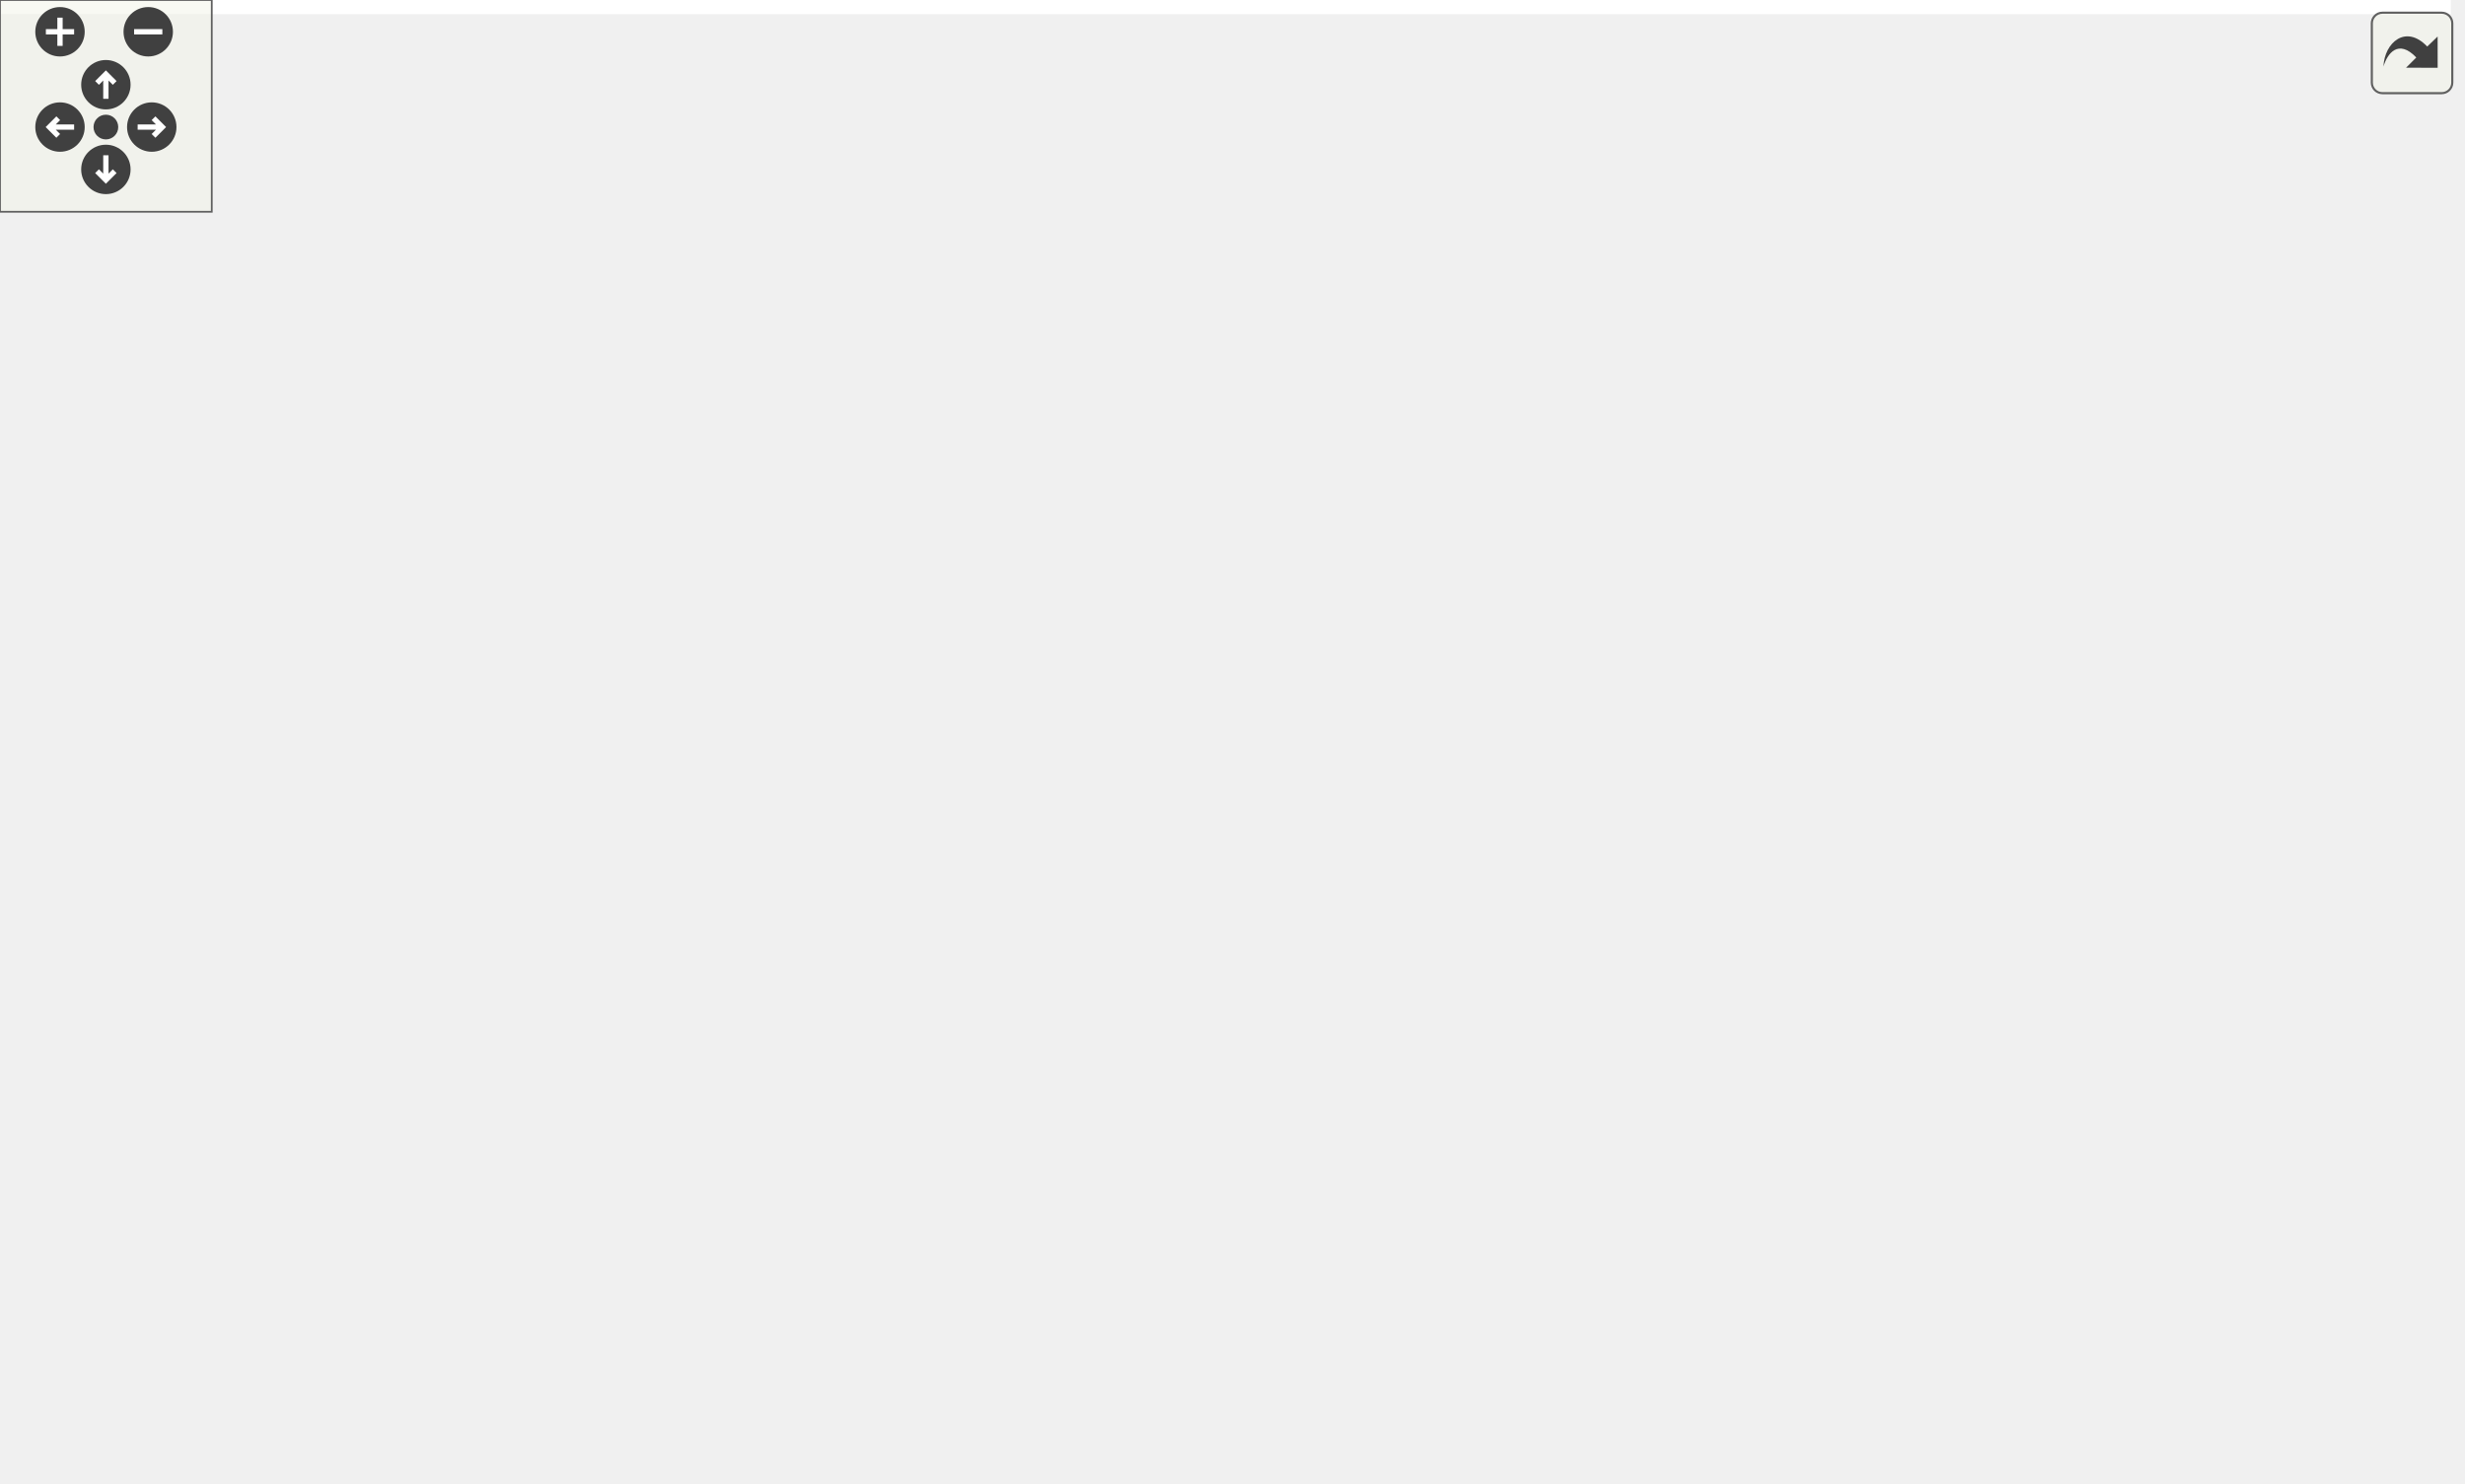
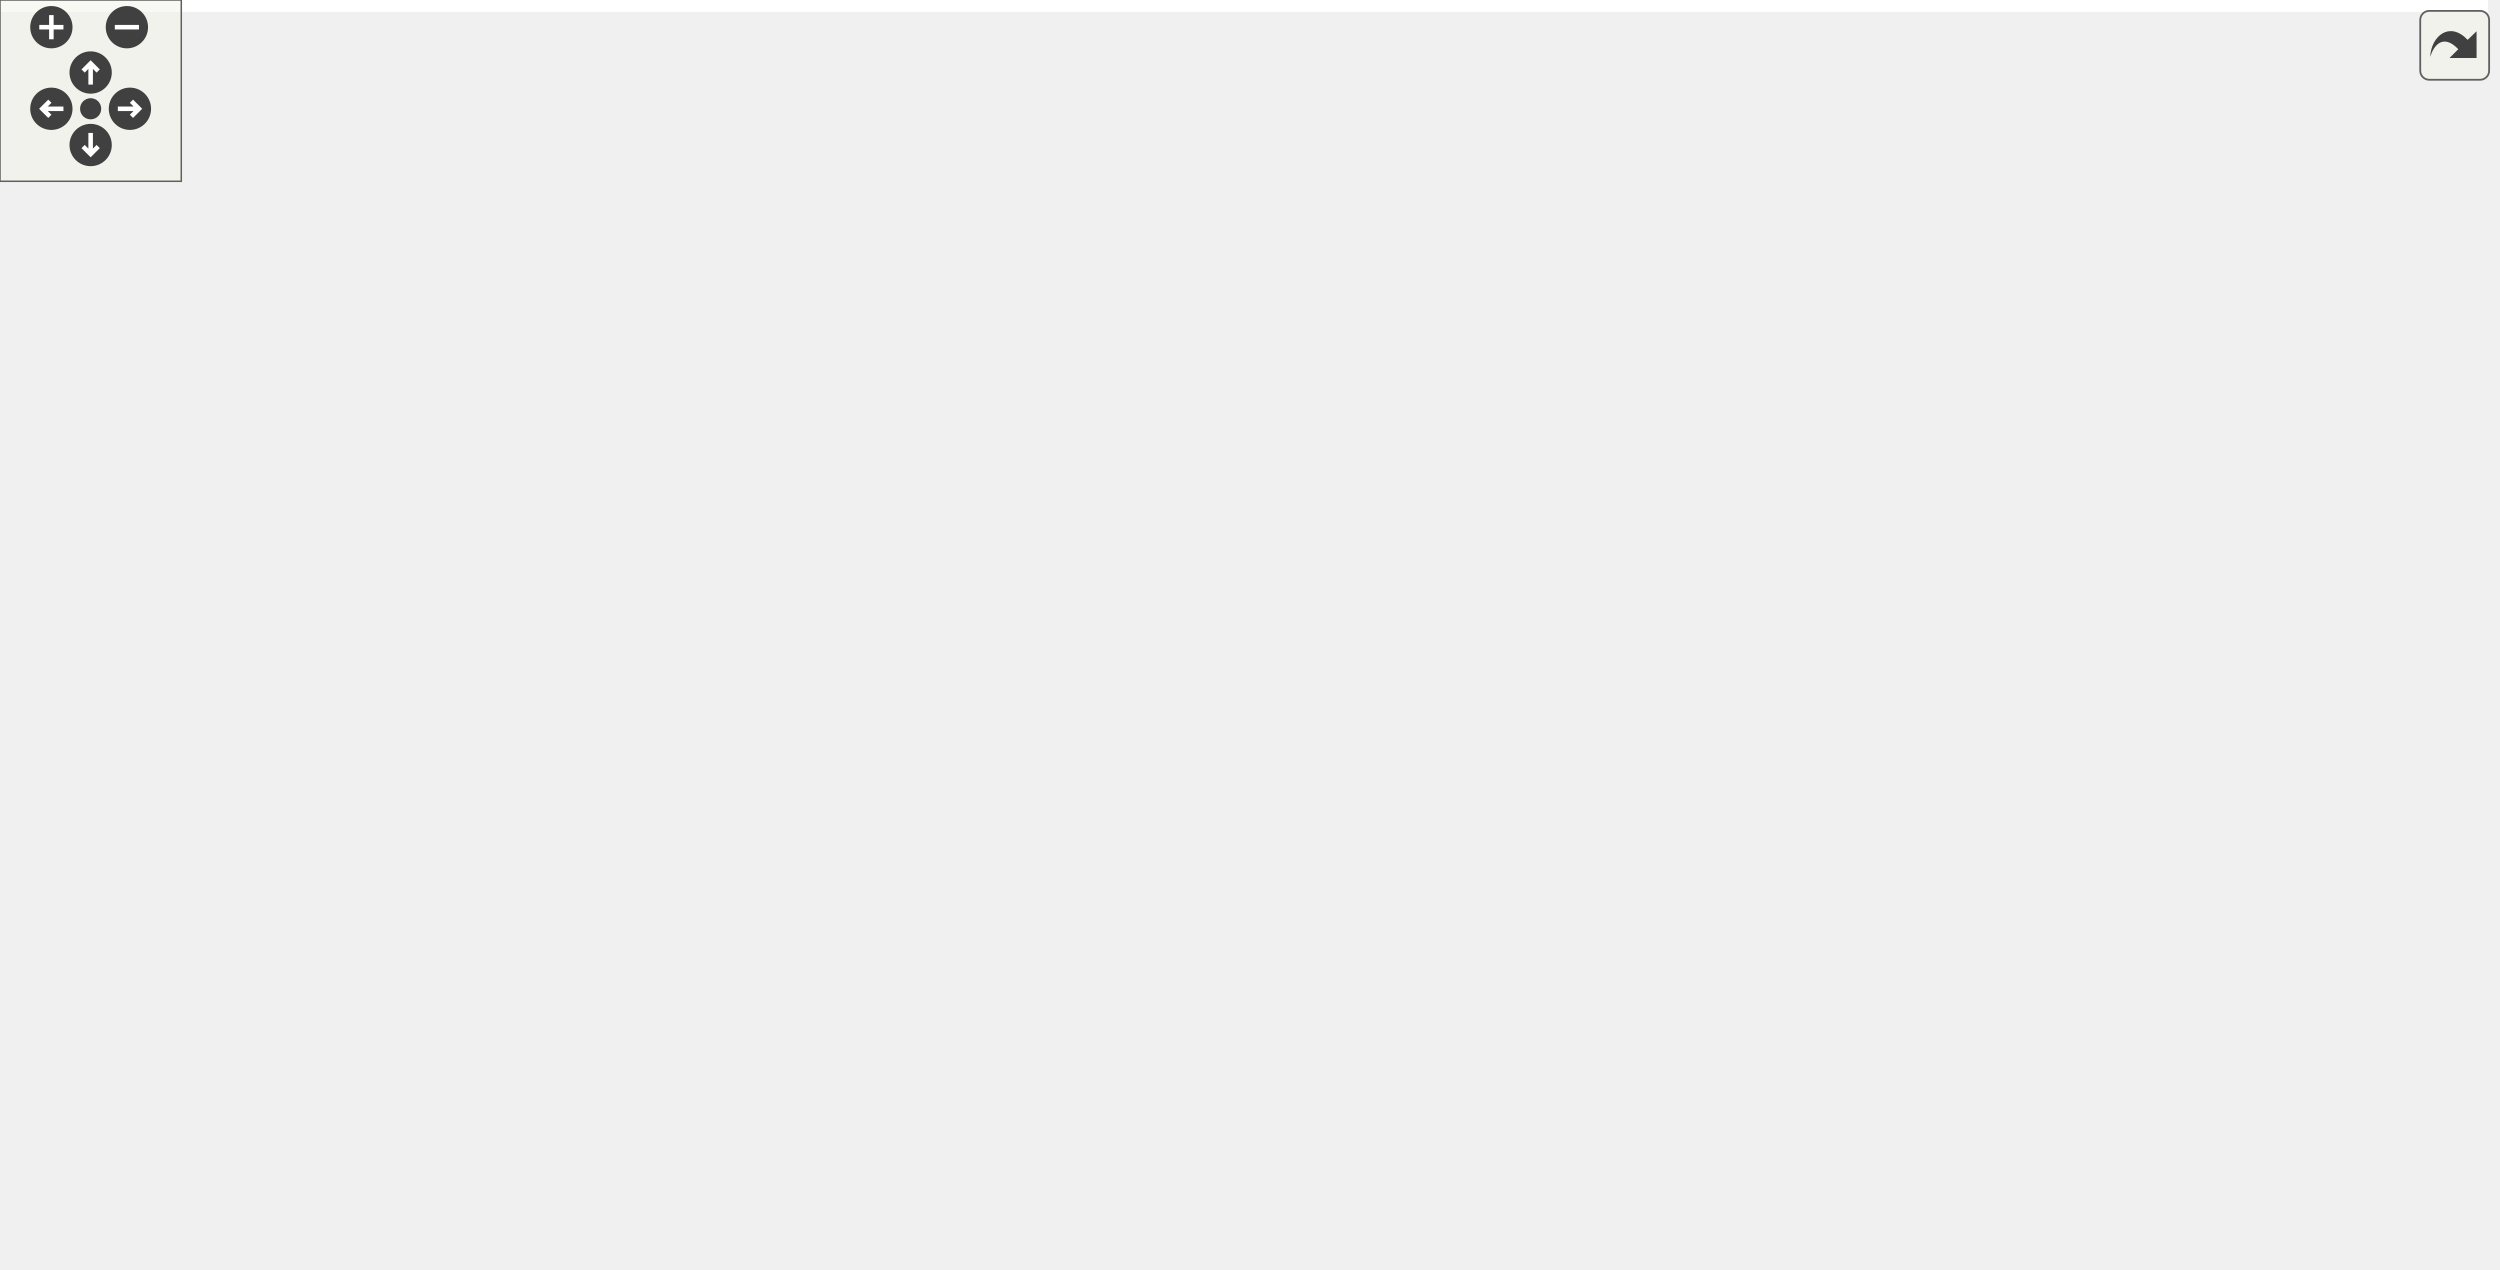
<svg xmlns="http://www.w3.org/2000/svg" xmlns:xlink="http://www.w3.org/1999/xlink" id="main" version="1.1" xml:space="preserve">
  <style type="text/css">
.edge:hover path { stroke: red; }
.edge:hover polygon { stroke: red; fill: red; }
</style>
  <defs>
    <circle id="rim" cx="0" cy="0" r="7" />
    <circle id="rim2" cx="0" cy="0" r="3.5" />
    <g id="zoomPlus">
      <use xlink:href="#rim" fill="#404040">
        <set attributeName="fill" to="#808080" begin="zoomplus.mouseover" end="zoomplus.mouseout" />
      </use>
      <path d="M-4,0h8M0,-4v8" fill="none" stroke="white" stroke-width="1.5" pointer-events="none" />
    </g>
    <g id="zoomMin">
      <use xlink:href="#rim" fill="#404040">
        <set attributeName="fill" to="#808080" begin="zoomminus.mouseover" end="zoomminus.mouseout" />
      </use>
      <path d="M-4,0h8" fill="none" stroke="white" stroke-width="1.5" pointer-events="none" />
    </g>
    <g id="dirArrow">
      <path fill="none" stroke="white" stroke-width="1.5" d="M0,-3.0v7 M-2.5,-0.5L0,-3.0L2.5,-0.5" />
    </g>
    <g id="resetDef">
      <use xlink:href="#rim2" fill="#404040">
        <set attributeName="fill" to="#808080" begin="reset.mouseover" end="reset.mouseout" />
      </use>
    </g>
  </defs>
  <svg id="graph" class="graph">
    <g id="viewport">
-       <polygon fill="white" stroke="none" points="-4,4 -4,-360 694.438,-360 694.438,4 -4,4" />
+       <polygon fill="white" stroke="none" points="-4,4 -4,-360 823.441,-360 823.441,4 -4,4" />
      <g id="node1" class="node">
-         <polygon fill="#bfbfbf" stroke="black" points="51.5,-336.5 51.5,-355.5 160.5,-355.5 160.5,-336.5 51.5,-336.5" />
-         <text text-anchor="middle" x="106" y="-343.5" font-family="Helvetica,sans-Serif" font-size="10.00">GraphicsTriangle.hpp</text>
+         <polygon fill="#bfbfbf" stroke="black" points="77.5,-336.5 77.5,-355.5 186.5,-355.5 186.5,-336.5 77.5,-336.5" />
+         <text text-anchor="middle" x="132" y="-343.5" font-family="Helvetica,sans-Serif" font-size="10.00">GraphicsTriangle.hpp</text>
      </g>
      <g id="node2" class="node">
        <g id="a_node2">
          <a xlink:href="_graphics_shape_8hpp.html" target="_top" xlink:title="Classe GraphicsShape. ">
-             <polygon fill="white" stroke="black" points="55,-280.5 55,-299.5 157,-299.5 157,-280.5 55,-280.5" />
-             <text text-anchor="middle" x="106" y="-287.5" font-family="Helvetica,sans-Serif" font-size="10.00">GraphicsShape.hpp</text>
+             <polygon fill="white" stroke="black" points="81,-280.5 81,-299.5 183,-299.5 183,-280.5 81,-280.5" />
+             <text text-anchor="middle" x="132" y="-287.5" font-family="Helvetica,sans-Serif" font-size="10.00">GraphicsShape.hpp</text>
          </a>
        </g>
      </g>
      <g id="edge1" class="edge">
-         <path fill="none" stroke="midnightblue" d="M106,-336.083C106,-329.006 106,-318.861 106,-309.986" />
-         <polygon fill="midnightblue" stroke="midnightblue" points="109.5,-309.751 106,-299.751 102.5,-309.751 109.5,-309.751" />
+         <path fill="none" stroke="midnightblue" d="M132,-336.083C132,-329.006 132,-318.861 132,-309.986" />
+         <polygon fill="midnightblue" stroke="midnightblue" points="135.5,-309.751 132,-299.751 128.5,-309.751 135.5,-309.751" />
      </g>
      <g id="node3" class="node">
        <polygon fill="white" stroke="#bfbfbf" points="0,-56.5 0,-75.5 44,-75.5 44,-56.5 0,-56.5" />
        <text text-anchor="middle" x="22" y="-63.5" font-family="Helvetica,sans-Serif" font-size="10.00">vector</text>
      </g>
      <g id="edge2" class="edge">
-         <path fill="none" stroke="midnightblue" d="M96.485,-280.303C79.275,-263.993 43.09,-226.934 25,-188 10.619,-157.048 11.002,-145.998 14,-112 14.776,-103.197 16.392,-93.536 17.968,-85.43" />
-         <polygon fill="midnightblue" stroke="midnightblue" points="21.41,-86.069 20.013,-75.567 14.556,-84.648 21.41,-86.069" />
+         <path fill="none" stroke="midnightblue" d="M118.272,-280.308C95.029,-264.81 48.197,-230.051 25,-188 7.132,-155.61 12.42,-110.549 17.466,-85.56" />
+         <polygon fill="midnightblue" stroke="midnightblue" points="20.924,-86.13 19.683,-75.609 14.092,-84.608 20.924,-86.13" />
      </g>
      <g id="node4" class="node">
        <g id="a_node4">
          <a xlink:href="_graphics_item_8hpp_source.html" target="_top" xlink:title="GraphicsItem.hpp">
-             <polygon fill="white" stroke="black" points="181,-224.5 181,-243.5 275,-243.5 275,-224.5 181,-224.5" />
-             <text text-anchor="middle" x="228" y="-231.5" font-family="Helvetica,sans-Serif" font-size="10.00">GraphicsItem.hpp</text>
+             <polygon fill="white" stroke="black" points="233,-224.5 233,-243.5 327,-243.5 327,-224.5 233,-224.5" />
+             <text text-anchor="middle" x="280" y="-231.5" font-family="Helvetica,sans-Serif" font-size="10.00">GraphicsItem.hpp</text>
          </a>
        </g>
      </g>
      <g id="edge3" class="edge">
-         <path fill="none" stroke="midnightblue" d="M125.331,-280.444C145.32,-271.596 176.743,-257.687 199.564,-247.586" />
-         <polygon fill="midnightblue" stroke="midnightblue" points="201.032,-250.764 208.759,-243.516 198.198,-244.363 201.032,-250.764" />
+         <path fill="none" stroke="midnightblue" d="M155.451,-280.444C180.133,-271.438 219.185,-257.189 246.977,-247.049" />
+         <polygon fill="midnightblue" stroke="midnightblue" points="248.464,-250.232 256.659,-243.516 246.065,-243.656 248.464,-250.232" />
      </g>
      <g id="edge4" class="edge">
-         <path fill="none" stroke="midnightblue" d="M180.993,-227.659C131.965,-221.088 59.681,-208.247 41,-188 15.25,-160.092 16.179,-112.242 19.096,-85.851" />
-         <polygon fill="midnightblue" stroke="midnightblue" points="22.6,-86.052 20.442,-75.679 15.661,-85.133 22.6,-86.052" />
+         <path fill="none" stroke="midnightblue" d="M232.938,-230.432C171.016,-226.033 66.981,-214.782 41,-188 14.441,-160.623 15.773,-112.205 18.949,-85.674" />
+         <polygon fill="midnightblue" stroke="midnightblue" points="22.416,-86.159 20.348,-75.768 15.484,-85.181 22.416,-86.159" />
      </g>
      <g id="node5" class="node">
        <polygon fill="white" stroke="#bfbfbf" points="50.5,-168.5 50.5,-187.5 85.5,-187.5 85.5,-168.5 50.5,-168.5" />
        <text text-anchor="middle" x="68" y="-175.5" font-family="Helvetica,sans-Serif" font-size="10.00">map</text>
      </g>
      <g id="edge5" class="edge">
-         <path fill="none" stroke="midnightblue" d="M202.648,-224.444C173.483,-214.601 125.758,-198.493 95.656,-188.334" />
-         <polygon fill="midnightblue" stroke="midnightblue" points="96.397,-184.89 85.803,-185.008 94.158,-191.522 96.397,-184.89" />
+         <path fill="none" stroke="midnightblue" d="M244.402,-224.425C208.033,-215.589 149.968,-201.27 100,-188 98.536,-187.611 97.035,-187.207 95.522,-186.796" />
+         <polygon fill="midnightblue" stroke="midnightblue" points="96.151,-183.339 85.58,-184.044 94.284,-190.085 96.151,-183.339" />
      </g>
      <g id="node6" class="node">
        <polygon fill="white" stroke="#bfbfbf" points="75,-56.5 75,-75.5 127,-75.5 127,-56.5 75,-56.5" />
        <text text-anchor="middle" x="101" y="-63.5" font-family="Helvetica,sans-Serif" font-size="10.00">memory</text>
      </g>
      <g id="edge6" class="edge">
-         <path fill="none" stroke="midnightblue" d="M193.1,-224.441C172.8,-217.738 148.282,-206.385 133,-188 108.428,-158.439 102.535,-111.951 101.24,-86.048" />
-         <polygon fill="midnightblue" stroke="midnightblue" points="104.728,-85.615 100.917,-75.73 97.731,-85.834 104.728,-85.615" />
+         <path fill="none" stroke="midnightblue" d="M232.764,-230.24C200.443,-225.86 158.908,-214.926 133,-188 106.096,-160.039 101.155,-112.21 100.628,-85.837" />
+         <polygon fill="midnightblue" stroke="midnightblue" points="104.128,-85.671 100.627,-75.672 97.128,-85.672 104.128,-85.671" />
      </g>
      <g id="node7" class="node">
        <g id="a_node7">
          <a xlink:href="_color_8hpp.html" target="_top" xlink:title="Classe Color. ">
            <polygon fill="white" stroke="black" points="522.5,-112.5 522.5,-131.5 581.5,-131.5 581.5,-112.5 522.5,-112.5" />
            <text text-anchor="middle" x="552" y="-119.5" font-family="Helvetica,sans-Serif" font-size="10.00">Color.hpp</text>
          </a>
        </g>
      </g>
      <g id="edge7" class="edge">
-         <path fill="none" stroke="midnightblue" d="M275.363,-231.839C386.362,-228.631 655.986,-217.818 683,-188 712.919,-154.976 640.235,-136.681 591.575,-128.442" />
-         <polygon fill="midnightblue" stroke="midnightblue" points="592.031,-124.97 581.602,-126.835 590.918,-131.881 592.031,-124.97" />
+         <path fill="none" stroke="midnightblue" d="M327.258,-232.594C451.91,-231.033 782.313,-223.552 815,-188 821.016,-181.456 820.731,-174.795 815,-168 786.934,-134.724 658.323,-126.053 591.927,-123.795" />
+         <polygon fill="midnightblue" stroke="midnightblue" points="591.932,-120.293 581.83,-123.485 591.717,-127.29 591.932,-120.293" />
      </g>
      <g id="node11" class="node">
        <g id="a_node11">
          <a xlink:href="_canvas_8hpp_source.html" target="_top" xlink:title="Canvas.hpp">
            <polygon fill="white" stroke="black" points="142.5,-168.5 142.5,-187.5 211.5,-187.5 211.5,-168.5 142.5,-168.5" />
            <text text-anchor="middle" x="177" y="-175.5" font-family="Helvetica,sans-Serif" font-size="10.00">Canvas.hpp</text>
          </a>
        </g>
      </g>
      <g id="edge11" class="edge">
-         <path fill="none" stroke="midnightblue" d="M219.578,-224.083C212.152,-216.22 201.148,-204.569 192.188,-195.081" />
-         <polygon fill="midnightblue" stroke="midnightblue" points="194.676,-192.618 185.265,-187.751 189.587,-197.424 194.676,-192.618" />
+         <path fill="none" stroke="midnightblue" d="M263.451,-224.324C247.008,-215.703 221.565,-202.364 202.532,-192.386" />
+         <polygon fill="midnightblue" stroke="midnightblue" points="203.989,-189.198 193.508,-187.655 200.739,-195.398 203.989,-189.198" />
      </g>
      <g id="node18" class="node">
        <g id="a_node18">
          <a xlink:href="_event_8hpp.html" target="_top" xlink:title="Classe Event. ">
            <polygon fill="white" stroke="black" points="436.5,-112.5 436.5,-131.5 497.5,-131.5 497.5,-112.5 436.5,-112.5" />
            <text text-anchor="middle" x="467" y="-119.5" font-family="Helvetica,sans-Serif" font-size="10.00">Event.hpp</text>
          </a>
        </g>
      </g>
      <g id="edge24" class="edge">
-         <path fill="none" stroke="midnightblue" d="M275.299,-231.658C383.372,-228.106 641.106,-216.684 667,-188 672.956,-181.402 672.553,-174.941 667,-168 664.483,-164.854 565.411,-143.633 507.673,-131.489" />
-         <polygon fill="midnightblue" stroke="midnightblue" points="508.256,-128.035 497.75,-129.406 506.817,-134.886 508.256,-128.035" />
+         <path fill="none" stroke="midnightblue" d="M327.169,-232.463C449.099,-230.588 767.443,-222.412 799,-188 805.008,-181.449 804.88,-174.666 799,-168 756.628,-119.96 576.247,-142.156 513,-132 511.288,-131.725 509.542,-131.433 507.779,-131.13" />
+         <polygon fill="midnightblue" stroke="midnightblue" points="508.094,-127.63 497.63,-129.294 506.847,-134.518 508.094,-127.63" />
      </g>
      <g id="node19" class="node">
        <polygon fill="white" stroke="#bfbfbf" points="229.5,-168.5 229.5,-187.5 330.5,-187.5 330.5,-168.5 229.5,-168.5" />
        <text text-anchor="middle" x="280" y="-175.5" font-family="Helvetica,sans-Serif" font-size="10.00">boost/uuid/uuid.hpp</text>
      </g>
      <g id="edge27" class="edge">
-         <path fill="none" stroke="midnightblue" d="M236.587,-224.083C244.159,-216.22 255.378,-204.569 264.514,-195.081" />
-         <polygon fill="midnightblue" stroke="midnightblue" points="267.158,-197.382 271.573,-187.751 262.115,-192.527 267.158,-197.382" />
+         <path fill="none" stroke="midnightblue" d="M280,-224.083C280,-217.006 280,-206.861 280,-197.986" />
+         <polygon fill="midnightblue" stroke="midnightblue" points="283.5,-197.751 280,-187.751 276.5,-197.751 283.5,-197.751" />
      </g>
      <g id="node20" class="node">
        <polygon fill="white" stroke="#bfbfbf" points="349,-168.5 349,-187.5 501,-187.5 501,-168.5 349,-168.5" />
        <text text-anchor="middle" x="425" y="-175.5" font-family="Helvetica,sans-Serif" font-size="10.00">boost/uuid/uuid_generators.hpp</text>
      </g>
      <g id="edge28" class="edge">
-         <path fill="none" stroke="midnightblue" d="M259.215,-224.444C292.933,-215.201 346.8,-200.436 383.932,-190.257" />
-         <polygon fill="midnightblue" stroke="midnightblue" points="385.212,-193.536 393.931,-187.516 383.361,-186.785 385.212,-193.536" />
+         <path fill="none" stroke="midnightblue" d="M302.976,-224.444C327.157,-215.438 365.418,-201.189 392.646,-191.049" />
+         <polygon fill="midnightblue" stroke="midnightblue" points="393.982,-194.286 402.132,-187.516 391.539,-187.727 393.982,-194.286" />
      </g>
      <g id="node21" class="node">
-         <polygon fill="white" stroke="#bfbfbf" points="519.5,-168.5 519.5,-187.5 658.5,-187.5 658.5,-168.5 519.5,-168.5" />
-         <text text-anchor="middle" x="589" y="-175.5" font-family="Helvetica,sans-Serif" font-size="10.00">boost/core/noncopyable.hpp</text>
+         <polygon fill="white" stroke="#bfbfbf" points="519,-168.5 519,-187.5 633,-187.5 633,-168.5 519,-168.5" />
+         <text text-anchor="middle" x="576" y="-175.5" font-family="Helvetica,sans-Serif" font-size="10.00">boost/uuid/uuid_io.hpp</text>
      </g>
      <g id="edge29" class="edge">
-         <path fill="none" stroke="midnightblue" d="M275.194,-225.94C338.131,-216.526 449.922,-199.804 521.688,-189.069" />
-         <polygon fill="midnightblue" stroke="midnightblue" points="522.604,-192.471 531.976,-187.53 521.568,-185.548 522.604,-192.471" />
+         <path fill="none" stroke="midnightblue" d="M326.902,-224.444C379.08,-214.925 463.371,-199.547 519.232,-189.356" />
+         <polygon fill="midnightblue" stroke="midnightblue" points="520.108,-192.754 529.317,-187.516 518.852,-185.868 520.108,-192.754" />
+       </g>
+       <g id="node22" class="node">
+         <polygon fill="white" stroke="#bfbfbf" points="651.5,-168.5 651.5,-187.5 790.5,-187.5 790.5,-168.5 651.5,-168.5" />
+         <text text-anchor="middle" x="721" y="-175.5" font-family="Helvetica,sans-Serif" font-size="10.00">boost/core/noncopyable.hpp</text>
+       </g>
+       <g id="edge30" class="edge">
+         <path fill="none" stroke="midnightblue" d="M327.195,-227.221C402.261,-218.029 549.721,-199.973 641.355,-188.752" />
+         <polygon fill="midnightblue" stroke="midnightblue" points="641.918,-192.21 651.419,-187.52 641.067,-185.262 641.918,-192.21" />
      </g>
      <g id="node8" class="node">
        <polygon fill="white" stroke="#bfbfbf" points="591,-56.5 591,-75.5 637,-75.5 637,-56.5 591,-56.5" />
        <text text-anchor="middle" x="614" y="-63.5" font-family="Helvetica,sans-Serif" font-size="10.00">cstdint</text>
      </g>
      <g id="edge8" class="edge">
        <path fill="none" stroke="midnightblue" d="M561.961,-112.324C571.127,-104.341 584.937,-92.313 596.028,-82.653" />
        <polygon fill="midnightblue" stroke="midnightblue" points="598.615,-85.041 603.857,-75.834 594.018,-79.762 598.615,-85.041" />
      </g>
      <g id="node9" class="node">
        <polygon fill="white" stroke="#bfbfbf" points="531.5,-56.5 531.5,-75.5 572.5,-75.5 572.5,-56.5 531.5,-56.5" />
        <text text-anchor="middle" x="552" y="-63.5" font-family="Helvetica,sans-Serif" font-size="10.00">string</text>
      </g>
      <g id="edge9" class="edge">
        <path fill="none" stroke="midnightblue" d="M552,-112.083C552,-105.006 552,-94.861 552,-85.987" />
        <polygon fill="midnightblue" stroke="midnightblue" points="555.5,-85.751 552,-75.751 548.5,-85.751 555.5,-85.751" />
      </g>
      <g id="node10" class="node">
        <polygon fill="white" stroke="#bfbfbf" points="405,-56.5 405,-75.5 513,-75.5 513,-56.5 405,-56.5" />
        <text text-anchor="middle" x="459" y="-63.5" font-family="Helvetica,sans-Serif" font-size="10.00">ez-lib/ez-draw++.hpp</text>
      </g>
      <g id="edge10" class="edge">
        <path fill="none" stroke="midnightblue" d="M537.058,-112.324C522.415,-103.822 499.866,-90.729 482.762,-80.797" />
        <polygon fill="midnightblue" stroke="midnightblue" points="484.31,-77.649 473.905,-75.654 480.795,-83.703 484.31,-77.649" />
      </g>
      <g id="edge14" class="edge">
        <path fill="none" stroke="midnightblue" d="M211.688,-169.488C214.495,-168.957 217.292,-168.453 220,-168 346.358,-146.86 379.506,-152.311 506,-132 508.071,-131.667 510.192,-131.31 512.331,-130.938" />
        <polygon fill="midnightblue" stroke="midnightblue" points="513.15,-134.346 522.359,-129.107 511.893,-127.46 513.15,-134.346" />
      </g>
      <g id="edge13" class="edge">
        <path fill="none" stroke="midnightblue" d="M211.917,-169.674C271.359,-157.185 386.028,-133.016 388,-132 411.099,-120.1 432.33,-98.677 445.441,-83.689" />
        <polygon fill="midnightblue" stroke="midnightblue" points="448.389,-85.624 452.176,-75.729 443.045,-81.103 448.389,-85.624" />
      </g>
      <g id="node12" class="node">
        <polygon fill="white" stroke="#bfbfbf" points="218,-112.5 218,-131.5 306,-131.5 306,-112.5 218,-112.5" />
        <text text-anchor="middle" x="262" y="-119.5" font-family="Helvetica,sans-Serif" font-size="10.00">boost/locale.hpp</text>
      </g>
      <g id="edge12" class="edge">
        <path fill="none" stroke="midnightblue" d="M190.657,-168.324C203.916,-159.9 224.268,-146.971 239.846,-137.074" />
        <polygon fill="midnightblue" stroke="midnightblue" points="241.813,-139.971 248.377,-131.655 238.06,-134.063 241.813,-139.971" />
      </g>
      <g id="node13" class="node">
        <g id="a_node13">
          <a xlink:href="_point_8hpp.html" target="_top" xlink:title="Classe point. ">
            <polygon fill="white" stroke="black" points="142,-112.5 142,-131.5 200,-131.5 200,-112.5 142,-112.5" />
            <text text-anchor="middle" x="171" y="-119.5" font-family="Helvetica,sans-Serif" font-size="10.00">Point.hpp</text>
          </a>
        </g>
      </g>
      <g id="edge15" class="edge">
        <path fill="none" stroke="midnightblue" d="M176.009,-168.083C175.214,-160.927 174.071,-150.635 173.077,-141.691" />
        <polygon fill="midnightblue" stroke="midnightblue" points="176.555,-141.303 171.972,-131.751 169.598,-142.076 176.555,-141.303" />
      </g>
      <g id="node17" class="node">
        <g id="a_node17">
          <a xlink:href="_font_8hpp_source.html" target="_top" xlink:title="Font.hpp">
            <polygon fill="white" stroke="black" points="324.5,-112.5 324.5,-131.5 379.5,-131.5 379.5,-112.5 324.5,-112.5" />
            <text text-anchor="middle" x="352" y="-119.5" font-family="Helvetica,sans-Serif" font-size="10.00">Font.hpp</text>
          </a>
        </g>
      </g>
      <g id="edge22" class="edge">
        <path fill="none" stroke="midnightblue" d="M204.729,-168.444C234.426,-159.28 281.716,-144.688 314.669,-134.519" />
        <polygon fill="midnightblue" stroke="midnightblue" points="315.877,-137.809 324.4,-131.516 313.813,-131.121 315.877,-137.809" />
      </g>
      <g id="edge17" class="edge">
        <path fill="none" stroke="midnightblue" d="M147.391,-112.444C122.104,-103.279 81.833,-88.685 53.776,-78.516" />
        <polygon fill="midnightblue" stroke="midnightblue" points="54.636,-75.105 44.042,-74.988 52.251,-81.686 54.636,-75.105" />
      </g>
      <g id="edge18" class="edge">
        <path fill="none" stroke="midnightblue" d="M159.753,-112.324C149.203,-104.185 133.199,-91.84 120.558,-82.087" />
        <polygon fill="midnightblue" stroke="midnightblue" points="122.507,-79.171 112.451,-75.834 118.231,-84.713 122.507,-79.171" />
      </g>
      <g id="node14" class="node">
        <polygon fill="white" stroke="#bfbfbf" points="325,-56.5 325,-75.5 379,-75.5 379,-56.5 325,-56.5" />
        <text text-anchor="middle" x="352" y="-63.5" font-family="Helvetica,sans-Serif" font-size="10.00">iostream</text>
      </g>
      <g id="edge16" class="edge">
        <path fill="none" stroke="midnightblue" d="M199.68,-112.444C230.98,-103.105 281.18,-88.129 315.324,-77.942" />
        <polygon fill="midnightblue" stroke="midnightblue" points="316.35,-81.288 324.932,-75.076 314.349,-74.581 316.35,-81.288" />
      </g>
      <g id="node15" class="node">
        <g id="a_node15">
          <a xlink:href="_group_points_8hpp_source.html" target="_top" xlink:title="GroupPoints.hpp">
            <polygon fill="white" stroke="black" points="145.5,-56.5 145.5,-75.5 234.5,-75.5 234.5,-56.5 145.5,-56.5" />
            <text text-anchor="middle" x="190" y="-63.5" font-family="Helvetica,sans-Serif" font-size="10.00">GroupPoints.hpp</text>
          </a>
        </g>
      </g>
      <g id="edge19" class="edge">
        <path fill="none" stroke="midnightblue" d="M168.971,-112.083C170.013,-104.691 173.383,-93.953 177.343,-84.811" />
        <polygon fill="midnightblue" stroke="midnightblue" points="180.526,-86.27 181.79,-75.751 174.242,-83.186 180.526,-86.27" />
      </g>
      <g id="edge21" class="edge">
        <path fill="none" stroke="midnightblue" d="M192.052,-75.751C191.046,-83.092 187.697,-93.817 183.746,-102.983" />
        <polygon fill="midnightblue" stroke="midnightblue" points="180.545,-101.561 179.304,-112.083 186.836,-104.632 180.545,-101.561" />
      </g>
      <g id="node16" class="node">
        <polygon fill="white" stroke="#bfbfbf" points="160.5,-0.5 160.5,-19.5 219.5,-19.5 219.5,-0.5 160.5,-0.5" />
        <text text-anchor="middle" x="190" y="-7.5" font-family="Helvetica,sans-Serif" font-size="10.00">functional</text>
      </g>
      <g id="edge20" class="edge">
        <path fill="none" stroke="midnightblue" d="M190,-56.083C190,-49.006 190,-38.861 190,-29.986" />
        <polygon fill="midnightblue" stroke="midnightblue" points="193.5,-29.751 190,-19.751 186.5,-29.751 193.5,-29.751" />
      </g>
      <g id="edge23" class="edge">
        <path fill="none" stroke="midnightblue" d="M352,-112.083C352,-105.006 352,-94.861 352,-85.987" />
        <polygon fill="midnightblue" stroke="midnightblue" points="355.5,-85.751 352,-75.751 348.5,-85.751 355.5,-85.751" />
      </g>
      <g id="edge26" class="edge">
        <path fill="none" stroke="midnightblue" d="M465.679,-112.083C464.619,-104.927 463.094,-94.635 461.769,-85.691" />
        <polygon fill="midnightblue" stroke="midnightblue" points="465.224,-85.13 460.296,-75.751 458.3,-86.156 465.224,-85.13" />
      </g>
      <g id="edge25" class="edge">
        <path fill="none" stroke="midnightblue" d="M448.778,-112.444C430.104,-103.675 400.844,-89.936 379.383,-79.858" />
        <polygon fill="midnightblue" stroke="midnightblue" points="380.676,-76.599 370.137,-75.516 377.701,-82.935 380.676,-76.599" />
      </g>
    </g>
  </svg>
  <g id="navigator" transform="translate(0 0)" fill="#404254">
    <rect fill="#f2f5e9" fill-opacity="0.5" stroke="#606060" stroke-width=".5" x="0" y="0" width="60" height="60" />
    <use id="zoomplus" xlink:href="#zoomPlus" x="17" y="9" />
    <use id="zoomminus" xlink:href="#zoomMin" x="42" y="9" />
    <use id="reset" xlink:href="#resetDef" x="30" y="36" />
    <g id="arrowUp" xlink:href="#dirArrow" transform="translate(30 24)">
      <use xlink:href="#rim" fill="#404040">
        <set attributeName="fill" to="#808080" begin="arrowUp.mouseover" end="arrowUp.mouseout" />
      </use>
      <path fill="none" stroke="white" stroke-width="1.5" d="M0,-3.0v7 M-2.5,-0.5L0,-3.0L2.5,-0.5" />
    </g>
    <g id="arrowRight" xlink:href="#dirArrow" transform="rotate(90) translate(36 -43)">
      <use xlink:href="#rim" fill="#404040">
        <set attributeName="fill" to="#808080" begin="arrowRight.mouseover" end="arrowRight.mouseout" />
      </use>
      <path fill="none" stroke="white" stroke-width="1.5" d="M0,-3.0v7 M-2.5,-0.5L0,-3.0L2.5,-0.5" />
    </g>
    <g id="arrowDown" xlink:href="#dirArrow" transform="rotate(180) translate(-30 -48)">
      <use xlink:href="#rim" fill="#404040">
        <set attributeName="fill" to="#808080" begin="arrowDown.mouseover" end="arrowDown.mouseout" />
      </use>
      <path fill="none" stroke="white" stroke-width="1.5" d="M0,-3.0v7 M-2.5,-0.5L0,-3.0L2.5,-0.5" />
    </g>
    <g id="arrowLeft" xlink:href="#dirArrow" transform="rotate(270) translate(-36 17)">
      <use xlink:href="#rim" fill="#404040">
        <set attributeName="fill" to="#808080" begin="arrowLeft.mouseover" end="arrowLeft.mouseout" />
      </use>
      <path fill="none" stroke="white" stroke-width="1.5" d="M0,-3.0v7 M-2.5,-0.5L0,-3.0L2.5,-0.5" />
    </g>
  </g>
  <svg viewBox="0 0 15 15" width="100%" height="30px" preserveAspectRatio="xMaxYMin meet">
    <g id="arrow_out" transform="scale(0.3 0.3)">
      <a xlink:href="_graphics_triangle_8hpp__incl_org.svg" target="_base">
        <rect id="button" ry="5" rx="5" y="6" x="6" height="38" width="38" fill="#f2f5e9" fill-opacity="0.5" stroke="#606060" stroke-width="1.0" />
        <path id="arrow" d="M 11.5,31.437 C 11.94,20.098 22.043,11.323 32.159,21.979 L 37.069,17.246 C 37.069,17.246 37.088,32 37.088,32 L 22.16,31.978 C 22.16,31.978 26.998,27.14 26.998,27.14 C 18.529,18.264 13.292,25.23 11.5,31.437 z" style="fill:#404040;" />
      </a>
    </g>
  </svg>
</svg>
